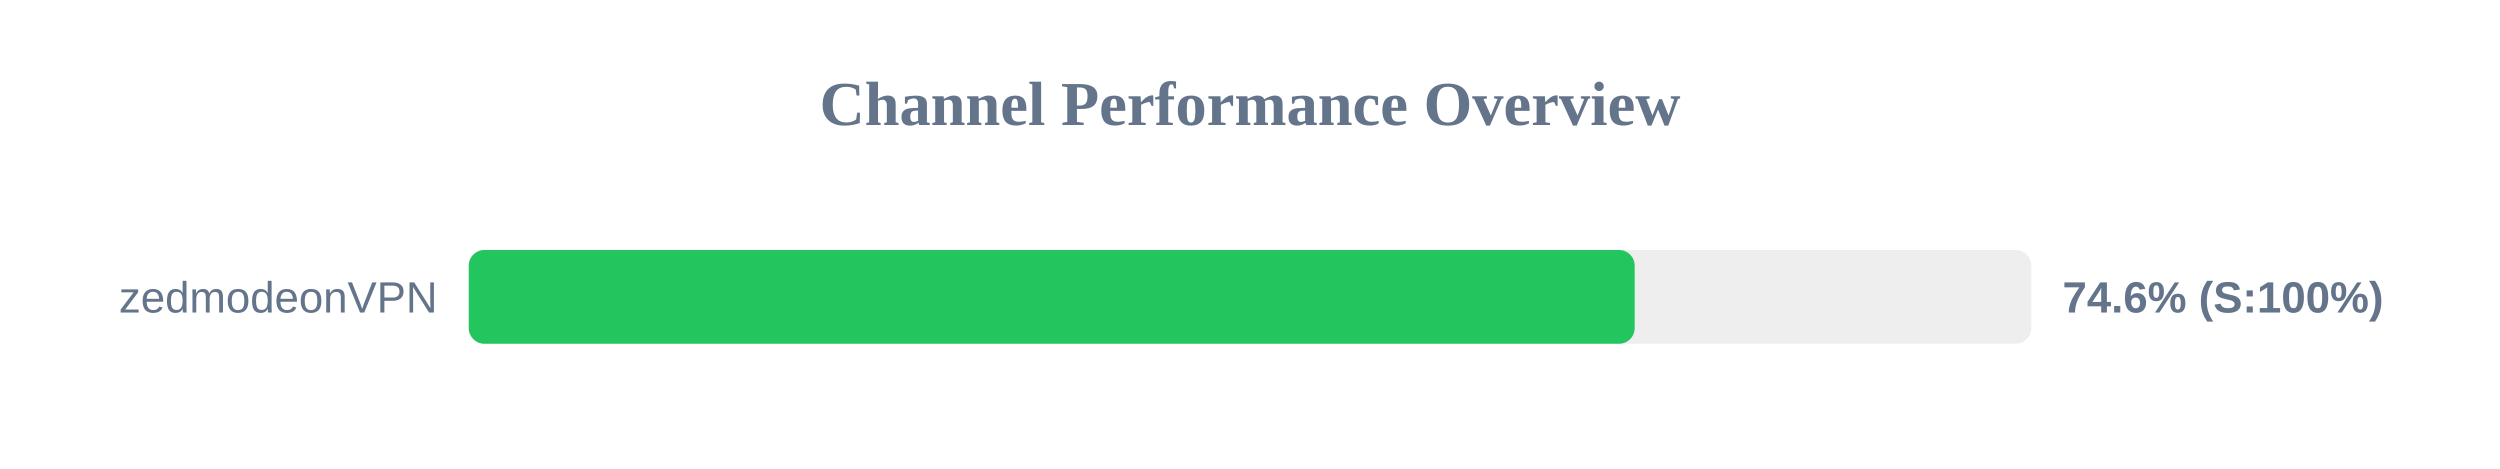
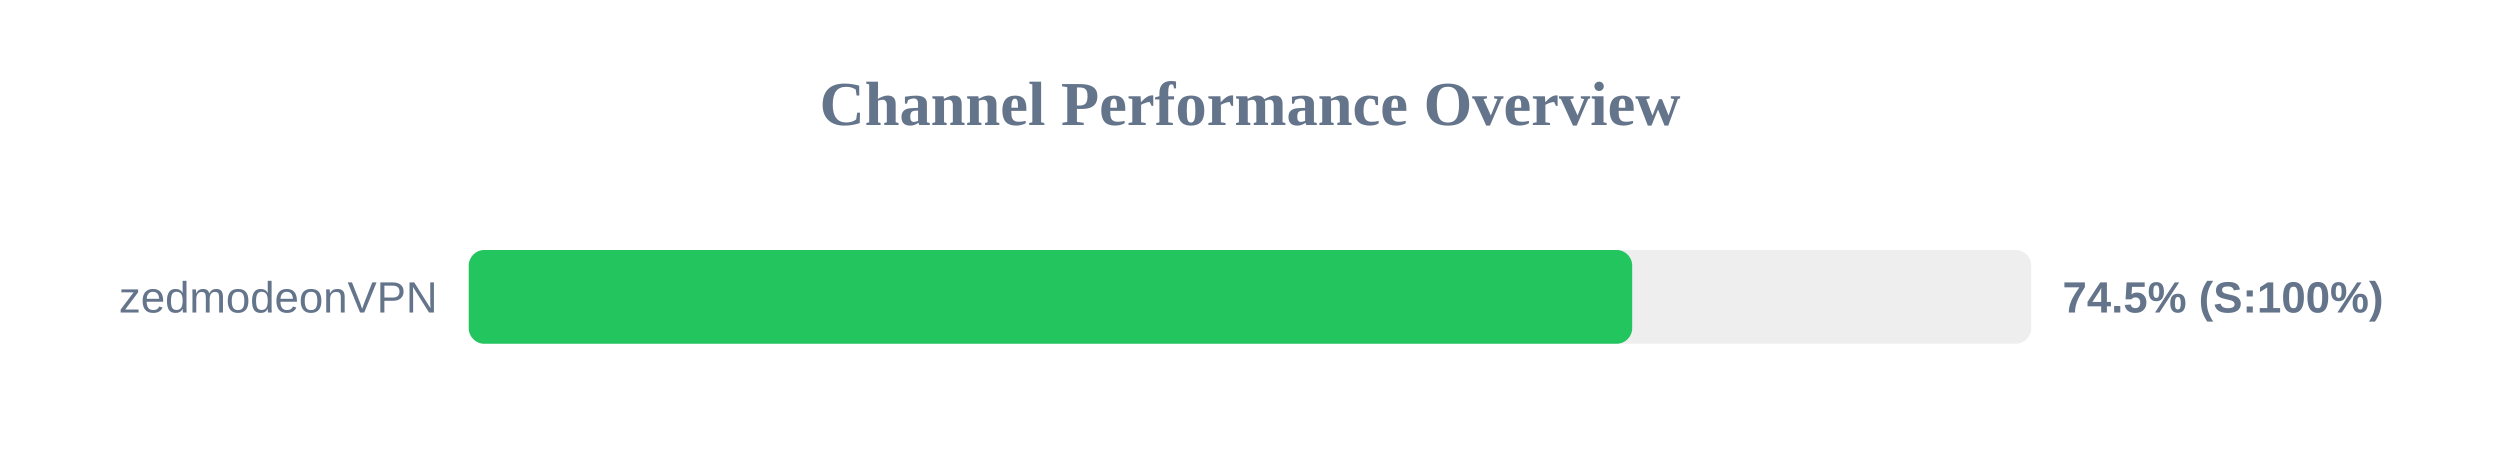
<svg xmlns="http://www.w3.org/2000/svg" width="800" height="150" version="1.1">
  <style>
        .row { font: 14px Arial; fill: #64748b; }
        .score { font: bold 14px Arial; fill: #64748b; }
    </style>
  <text x="400" y="40" text-anchor="middle" font-size="20px" font-weight="bold" fill="#64748b">Channel Performance Overview</text>
  <rect x="150" y="80" width="500" height="30" fill="#eee" rx="5" />
-   <rect x="150" y="80" width="373.1" height="30" fill="#22c55e" rx="5" />
+   <rect x="150" y="80" width="372.3" height="30" fill="#22c55e" rx="5" />
  <text x="140" y="100" text-anchor="end" class="row">zedmodeonVPN</text>
-   <text x="660" y="100" text-anchor="start" class="score">74.6% (S:100%)</text>
+   <text x="660" y="100" text-anchor="start" class="score">74.5% (S:100%)</text>
</svg>
